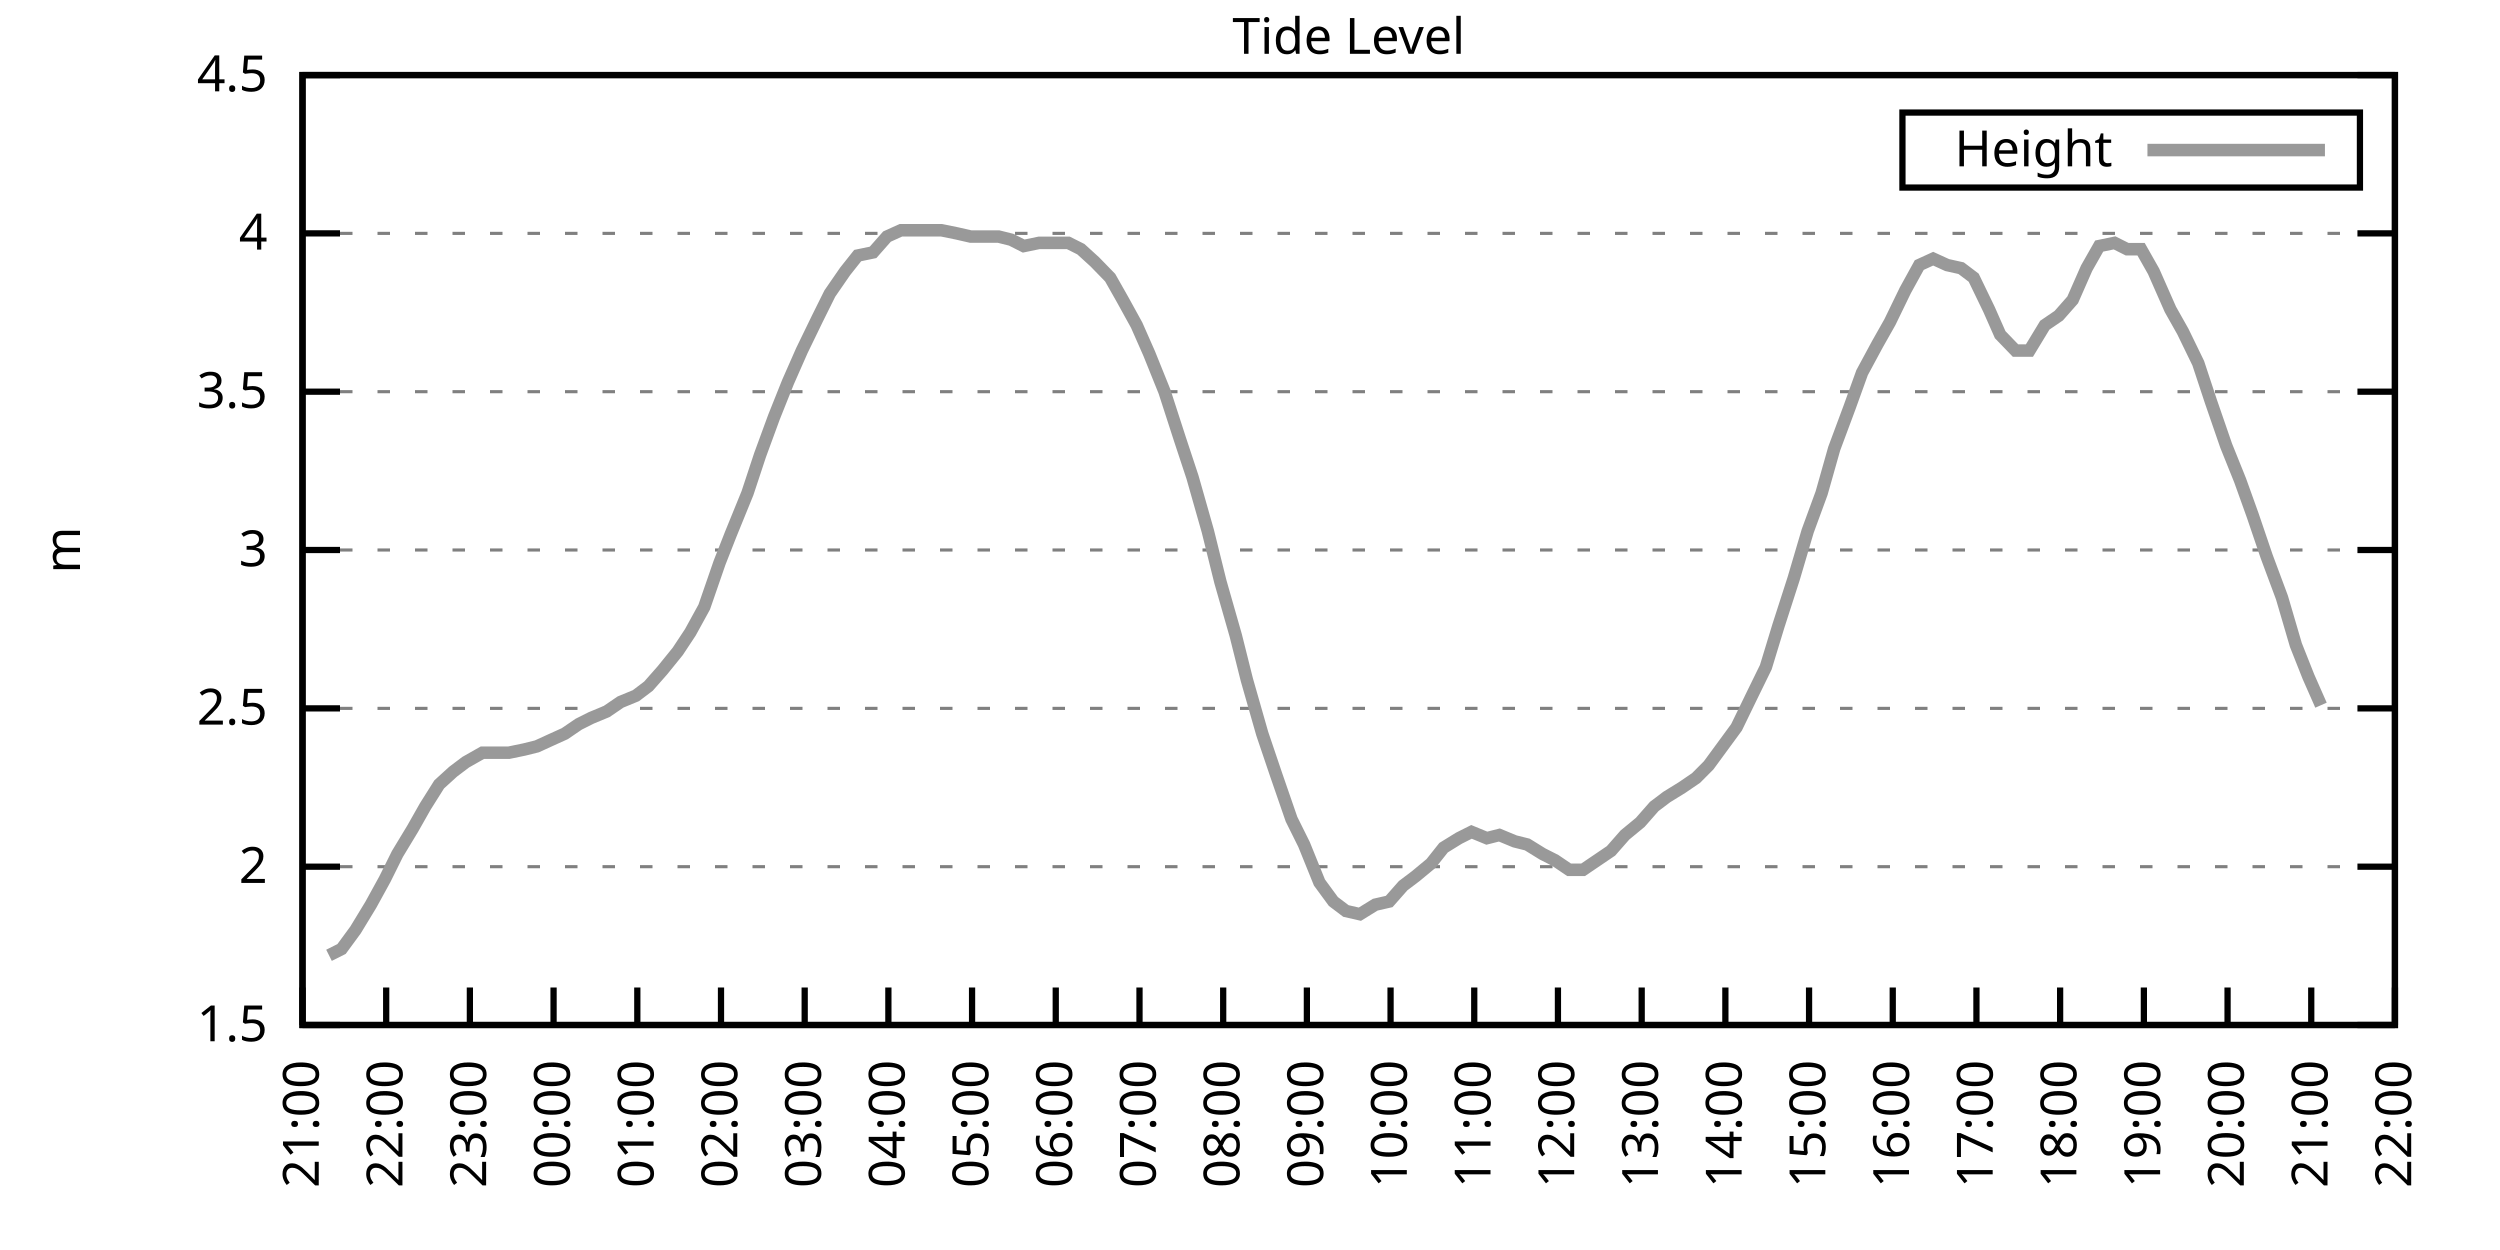
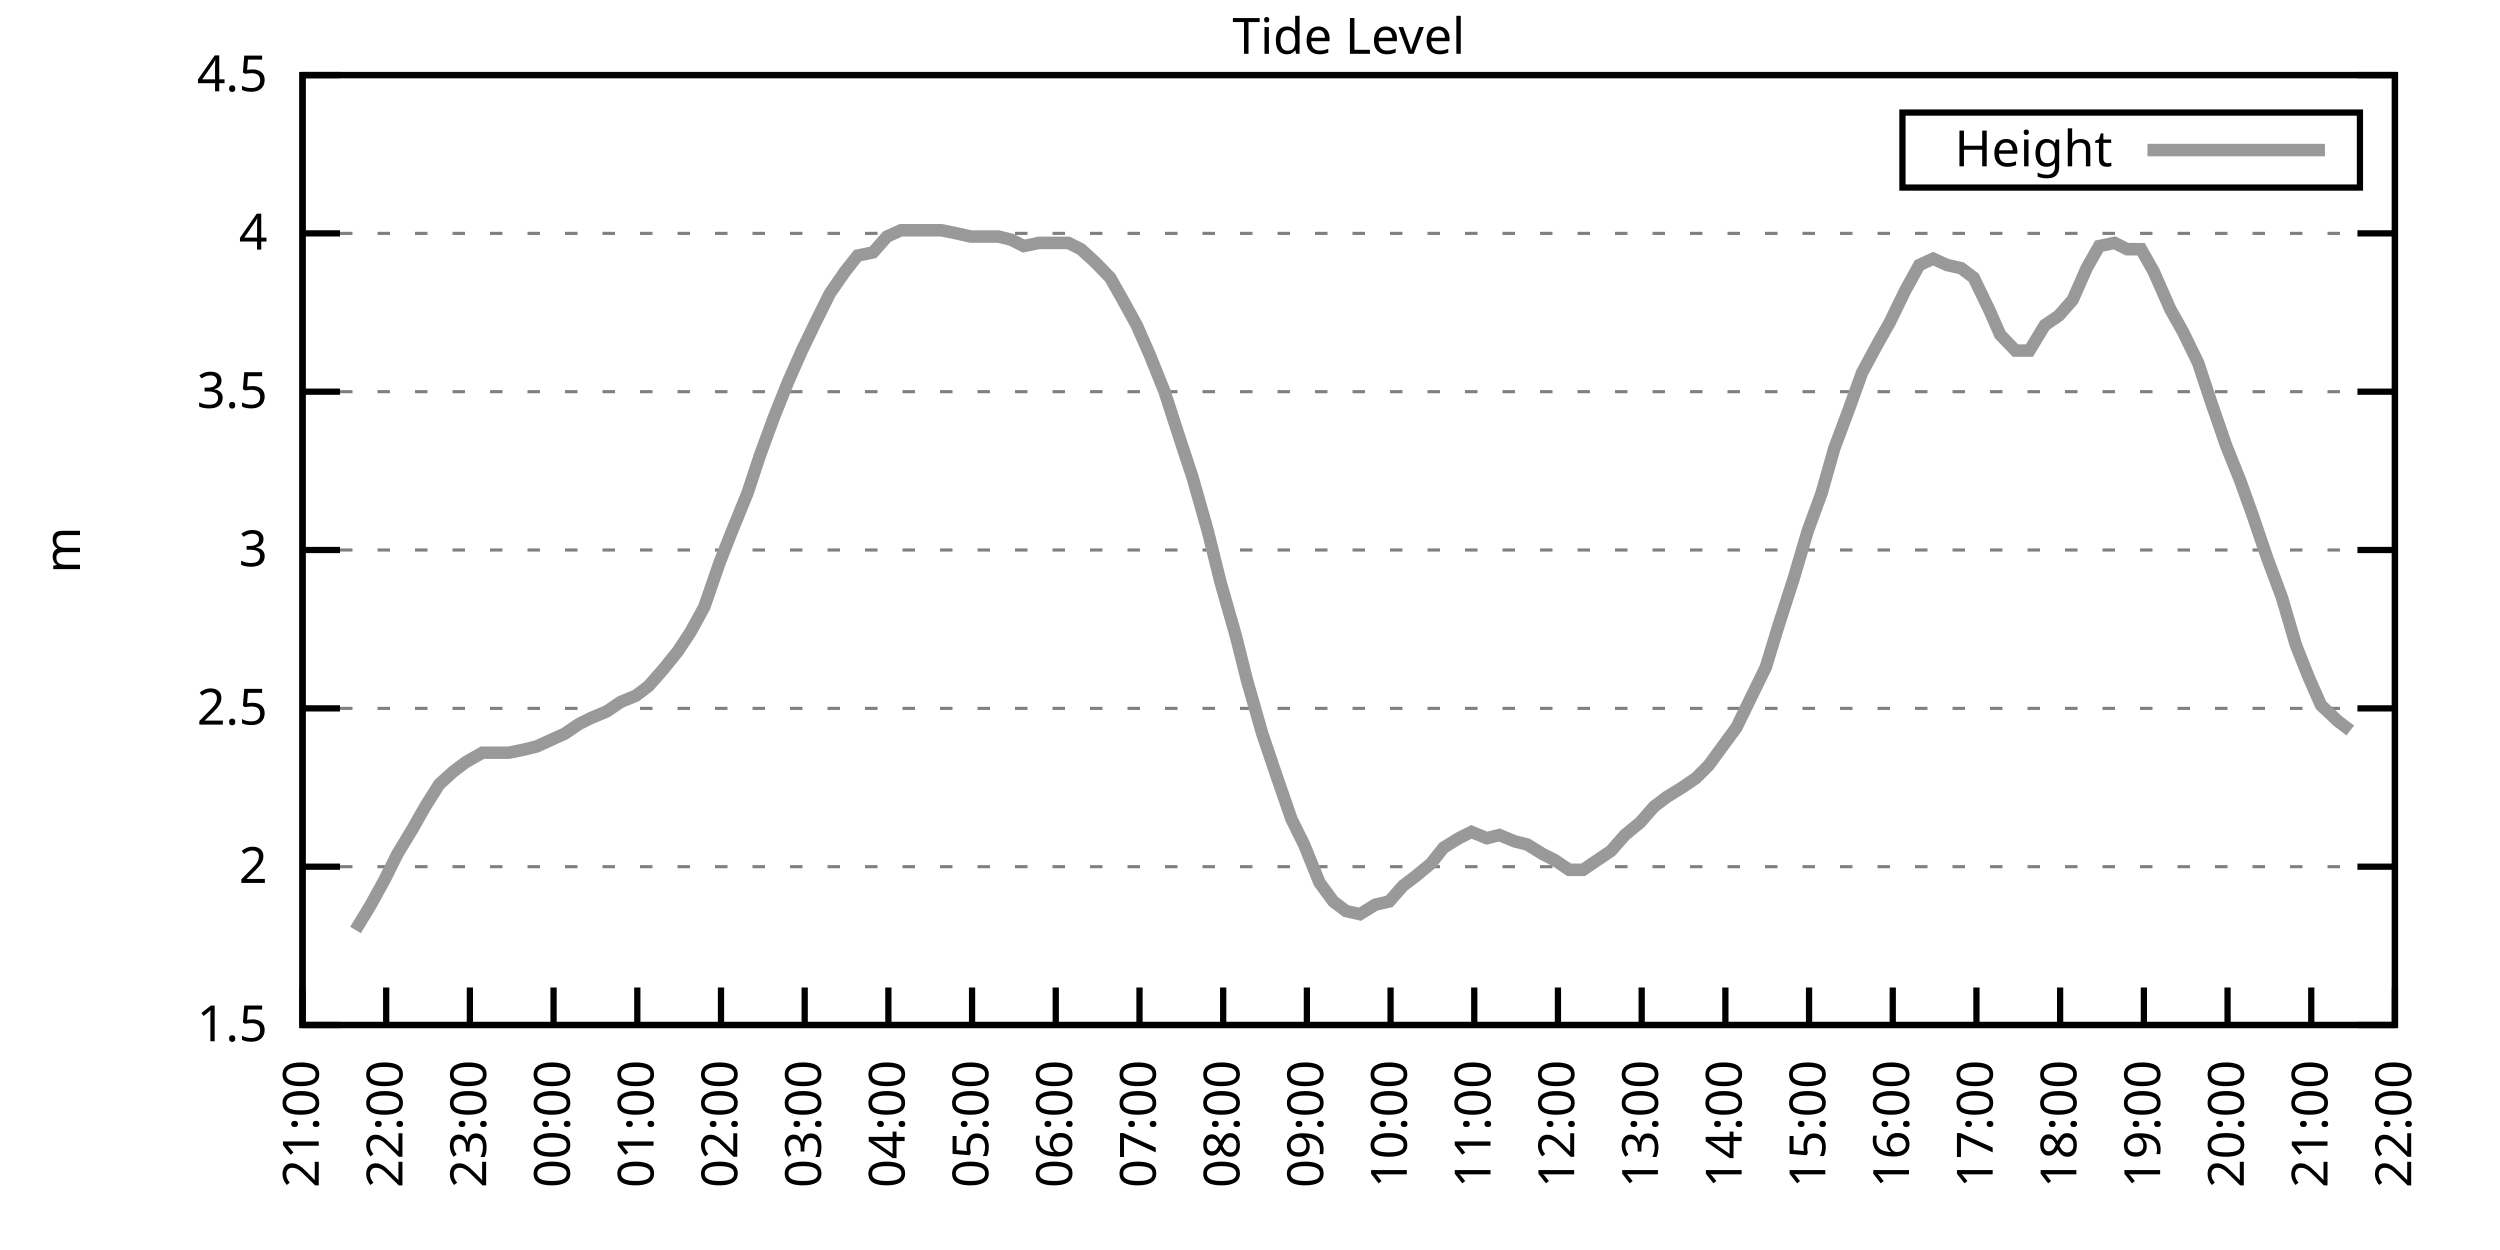
<svg xmlns="http://www.w3.org/2000/svg" xmlns:xlink="http://www.w3.org/1999/xlink" width="400" height="200" viewBox="0 0 400 200">
  <g id="gnuplot_canvas">
    <rect x="0" y="0" width="400" height="200" fill="none" />
    <defs>
      <circle id="gpDot" r="0.5" stroke-width="0.5" stroke="currentColor" />
      <path id="gpPt0" stroke-width="0.333" stroke="currentColor" d="M-1,0 h2 M0,-1 v2" />
      <path id="gpPt1" stroke-width="0.333" stroke="currentColor" d="M-1,-1 L1,1 M1,-1 L-1,1" />
      <path id="gpPt2" stroke-width="0.333" stroke="currentColor" d="M-1,0 L1,0 M0,-1 L0,1 M-1,-1 L1,1 M-1,1 L1,-1" />
      <rect id="gpPt3" stroke-width="0.333" stroke="currentColor" x="-1" y="-1" width="2" height="2" />
      <rect id="gpPt4" stroke-width="0.333" stroke="currentColor" fill="currentColor" x="-1" y="-1" width="2" height="2" />
      <circle id="gpPt5" stroke-width="0.333" stroke="currentColor" cx="0" cy="0" r="1" />
      <use xlink:href="#gpPt5" id="gpPt6" fill="currentColor" stroke="none" />
      <path id="gpPt7" stroke-width="0.333" stroke="currentColor" d="M0,-1.33 L-1.33,0.67 L1.33,0.67 z" />
      <use xlink:href="#gpPt7" id="gpPt8" fill="currentColor" stroke="none" />
      <use xlink:href="#gpPt7" id="gpPt9" stroke="currentColor" transform="rotate(180)" />
      <use xlink:href="#gpPt9" id="gpPt10" fill="currentColor" stroke="none" />
      <use xlink:href="#gpPt3" id="gpPt11" stroke="currentColor" transform="rotate(45)" />
      <use xlink:href="#gpPt11" id="gpPt12" fill="currentColor" stroke="none" />
      <path id="gpPt13" stroke-width="0.333" stroke="currentColor" d="M0,1.330 L1.265,0.411 L0.782,-1.067 L-0.782,-1.076 L-1.265,0.411 z" />
      <use xlink:href="#gpPt13" id="gpPt14" fill="currentColor" stroke="none" />
      <filter id="textbox" filterUnits="objectBoundingBox" x="0" y="0" height="1" width="1">
        <feFlood flood-color="white" flood-opacity="1" result="bgnd" />
        <feComposite in="SourceGraphic" in2="bgnd" operator="atop" />
      </filter>
      <filter id="greybox" filterUnits="objectBoundingBox" x="0" y="0" height="1" width="1">
        <feFlood flood-color="lightgrey" flood-opacity="1" result="grey" />
        <feComposite in="SourceGraphic" in2="grey" operator="atop" />
      </filter>
    </defs>
    <g fill="none" color="white" stroke="currentColor" stroke-width="1.00" stroke-linecap="butt" stroke-linejoin="miter">
</g>
    <g fill="none" color="black" stroke="currentColor" stroke-width="1.00" stroke-linecap="butt" stroke-linejoin="miter">
      <g stroke="none" shape-rendering="crispEdges">
        <polygon fill="rgb(255, 255, 255)" points="48.40,164.00 383.18,164.00 383.18,12.02 48.40,12.02 " />
      </g>
    </g>
    <g fill="none" color="black" stroke="currentColor" stroke-width="1.00" stroke-linecap="butt" stroke-linejoin="miter">
</g>
    <g fill="none" color="black" stroke="black" stroke-width="0.50" stroke-linecap="butt" stroke-linejoin="miter">
</g>
    <g fill="none" color="gray" stroke="currentColor" stroke-width="0.50" stroke-linecap="butt" stroke-linejoin="miter">
      <path stroke="gray" stroke-dasharray="2,4" class="gridline" d="M48.40,164.00 L383.19,164.00  " />
    </g>
    <g fill="none" color="gray" stroke="gray" stroke-width="1.00" stroke-linecap="butt" stroke-linejoin="miter">
</g>
    <g fill="none" color="black" stroke="currentColor" stroke-width="1.00" stroke-linecap="butt" stroke-linejoin="miter">
      <path stroke="black" d="M48.40,164.00 L54.40,164.00 M383.19,164.00 L377.19,164.00  " />
      <g transform="translate(42.80,166.60)" stroke="none" fill="black" font-family="Sans" font-size="8.00" text-anchor="end">
        <text>
          <tspan font-family="Sans"> 1.5</tspan>
        </text>
      </g>
    </g>
    <g fill="none" color="black" stroke="currentColor" stroke-width="1.00" stroke-linecap="butt" stroke-linejoin="miter">
</g>
    <g fill="none" color="black" stroke="black" stroke-width="0.50" stroke-linecap="butt" stroke-linejoin="miter">
</g>
    <g fill="none" color="gray" stroke="currentColor" stroke-width="0.50" stroke-linecap="butt" stroke-linejoin="miter">
      <path stroke="gray" stroke-dasharray="2,4" class="gridline" d="M48.40,138.67 L383.19,138.67  " />
    </g>
    <g fill="none" color="gray" stroke="gray" stroke-width="1.00" stroke-linecap="butt" stroke-linejoin="miter">
</g>
    <g fill="none" color="black" stroke="currentColor" stroke-width="1.00" stroke-linecap="butt" stroke-linejoin="miter">
      <path stroke="black" d="M48.40,138.67 L54.40,138.67 M383.19,138.67 L377.19,138.67  " />
      <g transform="translate(42.80,141.27)" stroke="none" fill="black" font-family="Sans" font-size="8.00" text-anchor="end">
        <text>
          <tspan font-family="Sans"> 2</tspan>
        </text>
      </g>
    </g>
    <g fill="none" color="black" stroke="currentColor" stroke-width="1.00" stroke-linecap="butt" stroke-linejoin="miter">
</g>
    <g fill="none" color="black" stroke="black" stroke-width="0.50" stroke-linecap="butt" stroke-linejoin="miter">
</g>
    <g fill="none" color="gray" stroke="currentColor" stroke-width="0.50" stroke-linecap="butt" stroke-linejoin="miter">
      <path stroke="gray" stroke-dasharray="2,4" class="gridline" d="M48.40,113.34 L383.19,113.34  " />
    </g>
    <g fill="none" color="gray" stroke="gray" stroke-width="1.00" stroke-linecap="butt" stroke-linejoin="miter">
</g>
    <g fill="none" color="black" stroke="currentColor" stroke-width="1.00" stroke-linecap="butt" stroke-linejoin="miter">
      <path stroke="black" d="M48.40,113.34 L54.40,113.34 M383.19,113.34 L377.19,113.34  " />
      <g transform="translate(42.80,115.94)" stroke="none" fill="black" font-family="Sans" font-size="8.00" text-anchor="end">
        <text>
          <tspan font-family="Sans"> 2.5</tspan>
        </text>
      </g>
    </g>
    <g fill="none" color="black" stroke="currentColor" stroke-width="1.00" stroke-linecap="butt" stroke-linejoin="miter">
</g>
    <g fill="none" color="black" stroke="black" stroke-width="0.50" stroke-linecap="butt" stroke-linejoin="miter">
</g>
    <g fill="none" color="gray" stroke="currentColor" stroke-width="0.50" stroke-linecap="butt" stroke-linejoin="miter">
      <path stroke="gray" stroke-dasharray="2,4" class="gridline" d="M48.40,88.00 L383.19,88.00  " />
    </g>
    <g fill="none" color="gray" stroke="gray" stroke-width="1.00" stroke-linecap="butt" stroke-linejoin="miter">
</g>
    <g fill="none" color="black" stroke="currentColor" stroke-width="1.00" stroke-linecap="butt" stroke-linejoin="miter">
      <path stroke="black" d="M48.40,88.00 L54.40,88.00 M383.19,88.00 L377.19,88.00  " />
      <g transform="translate(42.80,90.60)" stroke="none" fill="black" font-family="Sans" font-size="8.00" text-anchor="end">
        <text>
          <tspan font-family="Sans"> 3</tspan>
        </text>
      </g>
    </g>
    <g fill="none" color="black" stroke="currentColor" stroke-width="1.00" stroke-linecap="butt" stroke-linejoin="miter">
</g>
    <g fill="none" color="black" stroke="black" stroke-width="0.50" stroke-linecap="butt" stroke-linejoin="miter">
</g>
    <g fill="none" color="gray" stroke="currentColor" stroke-width="0.50" stroke-linecap="butt" stroke-linejoin="miter">
      <path stroke="gray" stroke-dasharray="2,4" class="gridline" d="M48.40,62.67 L383.19,62.67  " />
    </g>
    <g fill="none" color="gray" stroke="gray" stroke-width="1.00" stroke-linecap="butt" stroke-linejoin="miter">
</g>
    <g fill="none" color="black" stroke="currentColor" stroke-width="1.00" stroke-linecap="butt" stroke-linejoin="miter">
      <path stroke="black" d="M48.40,62.67 L54.40,62.67 M383.19,62.67 L377.19,62.67  " />
      <g transform="translate(42.80,65.27)" stroke="none" fill="black" font-family="Sans" font-size="8.00" text-anchor="end">
        <text>
          <tspan font-family="Sans"> 3.5</tspan>
        </text>
      </g>
    </g>
    <g fill="none" color="black" stroke="currentColor" stroke-width="1.00" stroke-linecap="butt" stroke-linejoin="miter">
</g>
    <g fill="none" color="black" stroke="black" stroke-width="0.50" stroke-linecap="butt" stroke-linejoin="miter">
</g>
    <g fill="none" color="gray" stroke="currentColor" stroke-width="0.50" stroke-linecap="butt" stroke-linejoin="miter">
      <path stroke="gray" stroke-dasharray="2,4" class="gridline" d="M48.40,37.34 L383.19,37.34  " />
    </g>
    <g fill="none" color="gray" stroke="gray" stroke-width="1.00" stroke-linecap="butt" stroke-linejoin="miter">
</g>
    <g fill="none" color="black" stroke="currentColor" stroke-width="1.00" stroke-linecap="butt" stroke-linejoin="miter">
      <path stroke="black" d="M48.40,37.34 L54.40,37.34 M383.19,37.34 L377.19,37.34  " />
      <g transform="translate(42.80,39.94)" stroke="none" fill="black" font-family="Sans" font-size="8.00" text-anchor="end">
        <text>
          <tspan font-family="Sans"> 4</tspan>
        </text>
      </g>
    </g>
    <g fill="none" color="black" stroke="currentColor" stroke-width="1.00" stroke-linecap="butt" stroke-linejoin="miter">
</g>
    <g fill="none" color="black" stroke="black" stroke-width="0.50" stroke-linecap="butt" stroke-linejoin="miter">
</g>
    <g fill="none" color="gray" stroke="currentColor" stroke-width="0.50" stroke-linecap="butt" stroke-linejoin="miter">
      <path stroke="gray" stroke-dasharray="2,4" class="gridline" d="M48.40,12.01 L383.19,12.01  " />
    </g>
    <g fill="none" color="gray" stroke="gray" stroke-width="1.00" stroke-linecap="butt" stroke-linejoin="miter">
</g>
    <g fill="none" color="black" stroke="currentColor" stroke-width="1.00" stroke-linecap="butt" stroke-linejoin="miter">
      <path stroke="black" d="M48.40,12.01 L54.40,12.01 M383.19,12.01 L377.19,12.01  " />
      <g transform="translate(42.80,14.61)" stroke="none" fill="black" font-family="Sans" font-size="8.00" text-anchor="end">
        <text>
          <tspan font-family="Sans"> 4.5</tspan>
        </text>
      </g>
    </g>
    <g fill="none" color="black" stroke="currentColor" stroke-width="1.00" stroke-linecap="butt" stroke-linejoin="miter">
      <path stroke="black" d="M48.40,164.00 L48.40,158.00  " />
      <g transform="translate(51.00,169.60) rotate(270.00)" stroke="none" fill="black" font-family="Sans" font-size="8.00" text-anchor="end">
        <text>
          <tspan font-family="Sans">21:00</tspan>
        </text>
      </g>
    </g>
    <g fill="none" color="black" stroke="currentColor" stroke-width="1.00" stroke-linecap="butt" stroke-linejoin="miter">
      <path stroke="black" d="M61.79,164.00 L61.79,158.00  " />
      <g transform="translate(64.39,169.60) rotate(270.00)" stroke="none" fill="black" font-family="Sans" font-size="8.00" text-anchor="end">
        <text>
          <tspan font-family="Sans">22:00</tspan>
        </text>
      </g>
    </g>
    <g fill="none" color="black" stroke="currentColor" stroke-width="1.00" stroke-linecap="butt" stroke-linejoin="miter">
      <path stroke="black" d="M75.18,164.00 L75.18,158.00  " />
      <g transform="translate(77.78,169.60) rotate(270.00)" stroke="none" fill="black" font-family="Sans" font-size="8.00" text-anchor="end">
        <text>
          <tspan font-family="Sans">23:00</tspan>
        </text>
      </g>
    </g>
    <g fill="none" color="black" stroke="currentColor" stroke-width="1.00" stroke-linecap="butt" stroke-linejoin="miter">
      <path stroke="black" d="M88.57,164.00 L88.57,158.00  " />
      <g transform="translate(91.17,169.60) rotate(270.00)" stroke="none" fill="black" font-family="Sans" font-size="8.00" text-anchor="end">
        <text>
          <tspan font-family="Sans">00:00</tspan>
        </text>
      </g>
    </g>
    <g fill="none" color="black" stroke="currentColor" stroke-width="1.00" stroke-linecap="butt" stroke-linejoin="miter">
      <path stroke="black" d="M101.97,164.00 L101.97,158.00  " />
      <g transform="translate(104.57,169.60) rotate(270.00)" stroke="none" fill="black" font-family="Sans" font-size="8.00" text-anchor="end">
        <text>
          <tspan font-family="Sans">01:00</tspan>
        </text>
      </g>
    </g>
    <g fill="none" color="black" stroke="currentColor" stroke-width="1.00" stroke-linecap="butt" stroke-linejoin="miter">
      <path stroke="black" d="M115.36,164.00 L115.36,158.00  " />
      <g transform="translate(117.96,169.60) rotate(270.00)" stroke="none" fill="black" font-family="Sans" font-size="8.00" text-anchor="end">
        <text>
          <tspan font-family="Sans">02:00</tspan>
        </text>
      </g>
    </g>
    <g fill="none" color="black" stroke="currentColor" stroke-width="1.00" stroke-linecap="butt" stroke-linejoin="miter">
      <path stroke="black" d="M128.75,164.00 L128.75,158.00  " />
      <g transform="translate(131.35,169.60) rotate(270.00)" stroke="none" fill="black" font-family="Sans" font-size="8.00" text-anchor="end">
        <text>
          <tspan font-family="Sans">03:00</tspan>
        </text>
      </g>
    </g>
    <g fill="none" color="black" stroke="currentColor" stroke-width="1.00" stroke-linecap="butt" stroke-linejoin="miter">
      <path stroke="black" d="M142.14,164.00 L142.14,158.00  " />
      <g transform="translate(144.74,169.60) rotate(270.00)" stroke="none" fill="black" font-family="Sans" font-size="8.00" text-anchor="end">
        <text>
          <tspan font-family="Sans">04:00</tspan>
        </text>
      </g>
    </g>
    <g fill="none" color="black" stroke="currentColor" stroke-width="1.00" stroke-linecap="butt" stroke-linejoin="miter">
      <path stroke="black" d="M155.53,164.00 L155.53,158.00  " />
      <g transform="translate(158.13,169.60) rotate(270.00)" stroke="none" fill="black" font-family="Sans" font-size="8.00" text-anchor="end">
        <text>
          <tspan font-family="Sans">05:00</tspan>
        </text>
      </g>
    </g>
    <g fill="none" color="black" stroke="currentColor" stroke-width="1.00" stroke-linecap="butt" stroke-linejoin="miter">
      <path stroke="black" d="M168.92,164.00 L168.92,158.00  " />
      <g transform="translate(171.52,169.60) rotate(270.00)" stroke="none" fill="black" font-family="Sans" font-size="8.00" text-anchor="end">
        <text>
          <tspan font-family="Sans">06:00</tspan>
        </text>
      </g>
    </g>
    <g fill="none" color="black" stroke="currentColor" stroke-width="1.00" stroke-linecap="butt" stroke-linejoin="miter">
      <path stroke="black" d="M182.32,164.00 L182.32,158.00  " />
      <g transform="translate(184.92,169.60) rotate(270.00)" stroke="none" fill="black" font-family="Sans" font-size="8.00" text-anchor="end">
        <text>
          <tspan font-family="Sans">07:00</tspan>
        </text>
      </g>
    </g>
    <g fill="none" color="black" stroke="currentColor" stroke-width="1.00" stroke-linecap="butt" stroke-linejoin="miter">
      <path stroke="black" d="M195.71,164.00 L195.71,158.00  " />
      <g transform="translate(198.31,169.60) rotate(270.00)" stroke="none" fill="black" font-family="Sans" font-size="8.00" text-anchor="end">
        <text>
          <tspan font-family="Sans">08:00</tspan>
        </text>
      </g>
    </g>
    <g fill="none" color="black" stroke="currentColor" stroke-width="1.00" stroke-linecap="butt" stroke-linejoin="miter">
      <path stroke="black" d="M209.10,164.00 L209.10,158.00  " />
      <g transform="translate(211.70,169.60) rotate(270.00)" stroke="none" fill="black" font-family="Sans" font-size="8.00" text-anchor="end">
        <text>
          <tspan font-family="Sans">09:00</tspan>
        </text>
      </g>
    </g>
    <g fill="none" color="black" stroke="currentColor" stroke-width="1.00" stroke-linecap="butt" stroke-linejoin="miter">
      <path stroke="black" d="M222.49,164.00 L222.49,158.00  " />
      <g transform="translate(225.09,169.60) rotate(270.00)" stroke="none" fill="black" font-family="Sans" font-size="8.00" text-anchor="end">
        <text>
          <tspan font-family="Sans">10:00</tspan>
        </text>
      </g>
    </g>
    <g fill="none" color="black" stroke="currentColor" stroke-width="1.00" stroke-linecap="butt" stroke-linejoin="miter">
      <path stroke="black" d="M235.88,164.00 L235.88,158.00  " />
      <g transform="translate(238.48,169.60) rotate(270.00)" stroke="none" fill="black" font-family="Sans" font-size="8.00" text-anchor="end">
        <text>
          <tspan font-family="Sans">11:00</tspan>
        </text>
      </g>
    </g>
    <g fill="none" color="black" stroke="currentColor" stroke-width="1.00" stroke-linecap="butt" stroke-linejoin="miter">
      <path stroke="black" d="M249.27,164.00 L249.27,158.00  " />
      <g transform="translate(251.87,169.60) rotate(270.00)" stroke="none" fill="black" font-family="Sans" font-size="8.00" text-anchor="end">
        <text>
          <tspan font-family="Sans">12:00</tspan>
        </text>
      </g>
    </g>
    <g fill="none" color="black" stroke="currentColor" stroke-width="1.00" stroke-linecap="butt" stroke-linejoin="miter">
      <path stroke="black" d="M262.67,164.00 L262.67,158.00  " />
      <g transform="translate(265.27,169.60) rotate(270.00)" stroke="none" fill="black" font-family="Sans" font-size="8.00" text-anchor="end">
        <text>
          <tspan font-family="Sans">13:00</tspan>
        </text>
      </g>
    </g>
    <g fill="none" color="black" stroke="currentColor" stroke-width="1.00" stroke-linecap="butt" stroke-linejoin="miter">
      <path stroke="black" d="M276.06,164.00 L276.06,158.00  " />
      <g transform="translate(278.66,169.60) rotate(270.00)" stroke="none" fill="black" font-family="Sans" font-size="8.00" text-anchor="end">
        <text>
          <tspan font-family="Sans">14:00</tspan>
        </text>
      </g>
    </g>
    <g fill="none" color="black" stroke="currentColor" stroke-width="1.00" stroke-linecap="butt" stroke-linejoin="miter">
      <path stroke="black" d="M289.45,164.00 L289.45,158.00  " />
      <g transform="translate(292.05,169.60) rotate(270.00)" stroke="none" fill="black" font-family="Sans" font-size="8.00" text-anchor="end">
        <text>
          <tspan font-family="Sans">15:00</tspan>
        </text>
      </g>
    </g>
    <g fill="none" color="black" stroke="currentColor" stroke-width="1.00" stroke-linecap="butt" stroke-linejoin="miter">
      <path stroke="black" d="M302.84,164.00 L302.84,158.00  " />
      <g transform="translate(305.44,169.60) rotate(270.00)" stroke="none" fill="black" font-family="Sans" font-size="8.00" text-anchor="end">
        <text>
          <tspan font-family="Sans">16:00</tspan>
        </text>
      </g>
    </g>
    <g fill="none" color="black" stroke="currentColor" stroke-width="1.00" stroke-linecap="butt" stroke-linejoin="miter">
      <path stroke="black" d="M316.23,164.00 L316.23,158.00  " />
      <g transform="translate(318.83,169.60) rotate(270.00)" stroke="none" fill="black" font-family="Sans" font-size="8.00" text-anchor="end">
        <text>
          <tspan font-family="Sans">17:00</tspan>
        </text>
      </g>
    </g>
    <g fill="none" color="black" stroke="currentColor" stroke-width="1.00" stroke-linecap="butt" stroke-linejoin="miter">
      <path stroke="black" d="M329.62,164.00 L329.62,158.00  " />
      <g transform="translate(332.22,169.60) rotate(270.00)" stroke="none" fill="black" font-family="Sans" font-size="8.00" text-anchor="end">
        <text>
          <tspan font-family="Sans">18:00</tspan>
        </text>
      </g>
    </g>
    <g fill="none" color="black" stroke="currentColor" stroke-width="1.00" stroke-linecap="butt" stroke-linejoin="miter">
      <path stroke="black" d="M343.02,164.00 L343.02,158.00  " />
      <g transform="translate(345.62,169.60) rotate(270.00)" stroke="none" fill="black" font-family="Sans" font-size="8.00" text-anchor="end">
        <text>
          <tspan font-family="Sans">19:00</tspan>
        </text>
      </g>
    </g>
    <g fill="none" color="black" stroke="currentColor" stroke-width="1.00" stroke-linecap="butt" stroke-linejoin="miter">
      <path stroke="black" d="M356.41,164.00 L356.41,158.00  " />
      <g transform="translate(359.01,169.60) rotate(270.00)" stroke="none" fill="black" font-family="Sans" font-size="8.00" text-anchor="end">
        <text>
          <tspan font-family="Sans">20:00</tspan>
        </text>
      </g>
    </g>
    <g fill="none" color="black" stroke="currentColor" stroke-width="1.00" stroke-linecap="butt" stroke-linejoin="miter">
      <path stroke="black" d="M369.80,164.00 L369.80,158.00  " />
      <g transform="translate(372.40,169.60) rotate(270.00)" stroke="none" fill="black" font-family="Sans" font-size="8.00" text-anchor="end">
        <text>
          <tspan font-family="Sans">21:00</tspan>
        </text>
      </g>
    </g>
    <g fill="none" color="black" stroke="currentColor" stroke-width="1.00" stroke-linecap="butt" stroke-linejoin="miter">
      <path stroke="black" d="M383.19,164.00 L383.19,158.00  " />
      <g transform="translate(385.79,169.60) rotate(270.00)" stroke="none" fill="black" font-family="Sans" font-size="8.00" text-anchor="end">
        <text>
          <tspan font-family="Sans">22:00</tspan>
        </text>
      </g>
    </g>
    <g fill="none" color="black" stroke="currentColor" stroke-width="1.00" stroke-linecap="butt" stroke-linejoin="miter">
</g>
    <g fill="none" color="black" stroke="currentColor" stroke-width="1.00" stroke-linecap="butt" stroke-linejoin="miter">
      <path stroke="black" d="M48.40,12.01 L48.40,164.00 L383.19,164.00 L383.19,12.01 L48.40,12.01 Z  " />
    </g>
    <g fill="none" color="black" stroke="currentColor" stroke-width="1.00" stroke-linecap="butt" stroke-linejoin="miter">
</g>
    <g fill="none" color="black" stroke="currentColor" stroke-width="1.00" stroke-linecap="butt" stroke-linejoin="miter">
      <path stroke="black" d="M304.39,30.01 L304.39,18.01 L377.59,18.01 L377.59,30.01 L304.39,30.01 Z  " />
    </g>
    <g id="Tide_level_plot_1">
      <g fill="none" color="white" stroke="black" stroke-width="2.00" stroke-linecap="butt" stroke-linejoin="miter">
</g>
      <g fill="none" color="black" stroke="currentColor" stroke-width="2.00" stroke-linecap="butt" stroke-linejoin="miter">
        <g transform="translate(337.99,26.61)" stroke="none" fill="black" font-family="Sans" font-size="8.00" text-anchor="end">
          <text>
            <tspan font-family="Sans">Height</tspan>
          </text>
        </g>
      </g>
      <g fill="none" color="black" stroke="currentColor" stroke-width="2.00" stroke-linecap="butt" stroke-linejoin="miter">
-         <path stroke="rgb(153, 153, 153)" d="M343.59,24.01 L371.99,24.01 M52.64,152.85 L54.65,151.84 L56.88,148.80 L59.34,144.75 L61.57,140.69 L63.58,136.64   L66.03,132.59 L68.04,129.04 L70.27,125.50 L72.50,123.47 L74.51,121.95 L77.19,120.43 L79.20,120.43 L81.43,120.43   L83.89,119.92 L85.90,119.42 L88.13,118.40 L90.36,117.39 L92.59,115.87 L94.60,114.86 L97.06,113.84 L99.29,112.32   L101.74,111.31 L103.75,109.79 L105.98,107.26 L108.44,104.22 L110.45,101.18 L112.68,97.12 L115.13,90.03 L116.92,85.47   L119.60,78.89 L121.61,72.81 L123.84,66.73 L126.07,61.15 L128.30,56.09 L130.76,51.02 L132.77,46.97 L135.22,43.42   L137.23,40.89 L139.69,40.38 L141.92,37.85 L144.15,36.84 L146.38,36.84 L148.39,36.84 L150.62,36.84 L153.08,37.34   L155.31,37.85 L157.32,37.85 L159.77,37.85 L161.78,38.35 L163.79,39.37 L166.25,38.86 L168.70,38.86 L170.93,38.86   L172.94,39.87 L175.17,41.90 L177.63,44.43 L179.64,47.98 L181.87,52.03 L183.88,56.59 L186.33,62.67 L188.79,70.27   L190.80,76.35 L193.25,84.97 L195.26,93.07 L197.72,101.68 L199.50,108.78 L201.96,117.39 L204.19,123.98 L206.64,131.07   L208.65,135.12 L211.11,141.20 L213.34,144.24 L215.35,145.76 L217.58,146.27 L220.04,144.75 L222.27,144.24 L224.50,141.71   L226.51,140.19 L228.96,138.16 L230.97,135.63 L233.43,134.11 L235.44,133.10 L237.89,134.11 L239.90,133.60 L242.36,134.62   L244.36,135.12 L246.82,136.64 L248.83,137.66 L251.06,139.17 L253.29,139.17 L255.52,137.66 L257.76,136.14 L259.99,133.60   L262.44,131.58 L264.67,129.04 L266.68,127.52 L269.14,126.00 L271.37,124.48 L273.38,122.46 L275.61,119.42 L277.84,116.38   L280.30,111.31 L282.53,106.75 L284.54,100.16 L286.99,92.56 L289.23,84.97 L291.46,78.89 L293.47,71.79 L295.92,65.21   L297.93,59.63 L300.39,55.07 L302.39,51.53 L304.85,46.46 L307.08,42.41 L309.31,41.39 L311.54,42.41 L313.78,42.91   L315.79,44.43 L318.24,49.50 L320.03,53.55 L322.48,56.09 L324.71,56.09 L327.17,52.03 L329.40,50.51 L331.63,47.98   L333.86,42.91 L335.87,39.37 L338.33,38.86 L340.34,39.87 L342.57,39.87 L344.58,43.42 L347.26,49.50 L349.26,53.05   L351.72,58.11 L353.73,64.19 L356.18,71.29 L358.42,76.86 L360.42,82.43 L362.66,89.02 L365.11,95.60 L367.34,103.20   L369.35,108.27 L371.36,112.83  " />
+         <path stroke="rgb(153, 153, 153)" d="M343.59,24.01 L371.99,24.01 M56.88,148.80 L59.34,144.75 L61.57,140.69 L63.58,136.64 L66.03,132.59 L68.04,129.04   L70.27,125.50 L72.50,123.47 L74.51,121.95 L77.19,120.43 L79.20,120.43 L81.43,120.43 L83.89,119.92 L85.90,119.42   L88.13,118.40 L90.36,117.39 L92.59,115.87 L94.60,114.86 L97.06,113.84 L99.29,112.32 L101.74,111.31 L103.75,109.79   L105.98,107.26 L108.44,104.22 L110.45,101.18 L112.68,97.12 L115.13,90.03 L116.92,85.47 L119.60,78.89 L121.61,72.81   L123.84,66.73 L126.07,61.15 L128.30,56.09 L130.76,51.02 L132.77,46.97 L135.22,43.42 L137.23,40.89 L139.69,40.38   L141.92,37.85 L144.15,36.84 L146.38,36.84 L148.39,36.84 L150.62,36.84 L153.08,37.34 L155.31,37.85 L157.32,37.85   L159.77,37.85 L161.78,38.35 L163.79,39.37 L166.25,38.86 L168.70,38.86 L170.93,38.86 L172.94,39.87 L175.17,41.90   L177.63,44.43 L179.64,47.98 L181.87,52.03 L183.88,56.59 L186.33,62.67 L188.79,70.27 L190.80,76.35 L193.25,84.97   L195.26,93.07 L197.72,101.68 L199.50,108.78 L201.96,117.39 L204.19,123.98 L206.64,131.07 L208.65,135.12 L211.11,141.20   L213.34,144.24 L215.35,145.76 L217.58,146.27 L220.04,144.75 L222.27,144.24 L224.50,141.71 L226.51,140.19 L228.96,138.16   L230.97,135.63 L233.43,134.11 L235.44,133.10 L237.89,134.11 L239.90,133.60 L242.36,134.62 L244.36,135.12 L246.82,136.64   L248.83,137.66 L251.06,139.17 L253.29,139.17 L255.52,137.66 L257.76,136.14 L259.99,133.60 L262.44,131.58 L264.67,129.04   L266.68,127.52 L269.14,126.00 L271.37,124.48 L273.38,122.46 L275.61,119.42 L277.84,116.38 L280.30,111.31 L282.53,106.75   L284.54,100.16 L286.99,92.56 L289.23,84.97 L291.46,78.89 L293.47,71.79 L295.92,65.21 L297.93,59.63 L300.39,55.07   L302.39,51.53 L304.85,46.46 L307.08,42.41 L309.31,41.39 L311.54,42.41 L313.78,42.91 L315.79,44.43 L318.24,49.50   L320.03,53.55 L322.48,56.09 L324.71,56.09 L327.17,52.03 L329.40,50.51 L331.63,47.98 L333.86,42.91 L335.87,39.37   L338.33,38.86 L340.34,39.87 L342.57,39.87 L344.58,43.42 L347.26,49.50 L349.26,53.05 L351.72,58.11 L353.73,64.19   L356.18,71.29 L358.42,76.86 L360.42,82.43 L362.66,89.02 L365.11,95.60 L367.34,103.20 L369.35,108.27 L371.36,112.83   L374.04,115.36 L376.05,116.88  " />
      </g>
    </g>
    <g fill="none" color="black" stroke="currentColor" stroke-width="2.00" stroke-linecap="butt" stroke-linejoin="miter">
</g>
    <g fill="none" color="black" stroke="black" stroke-width="1.00" stroke-linecap="butt" stroke-linejoin="miter">
</g>
    <g fill="none" color="black" stroke="currentColor" stroke-width="1.00" stroke-linecap="butt" stroke-linejoin="miter">
      <path stroke="black" d="M48.40,12.01 L48.40,164.00 L383.19,164.00 L383.19,12.01 L48.40,12.01 Z  " />
      <g transform="translate(12.80,88.01) rotate(270.00)" stroke="none" fill="black" font-family="Sans" font-size="8.00" text-anchor="middle">
        <text>
          <tspan font-family="Sans">m</tspan>
        </text>
      </g>
    </g>
    <g fill="none" color="black" stroke="currentColor" stroke-width="1.00" stroke-linecap="butt" stroke-linejoin="miter">
</g>
    <g fill="none" color="black" stroke="currentColor" stroke-width="1.00" stroke-linecap="butt" stroke-linejoin="miter">
      <g transform="translate(215.79,8.61)" stroke="none" fill="black" font-family="Sans" font-size="8.00" text-anchor="middle">
        <text>
          <tspan font-family="Sans">Tide Level</tspan>
        </text>
      </g>
    </g>
    <g fill="none" color="black" stroke="currentColor" stroke-width="1.00" stroke-linecap="butt" stroke-linejoin="miter">
</g>
  </g>
</svg>
